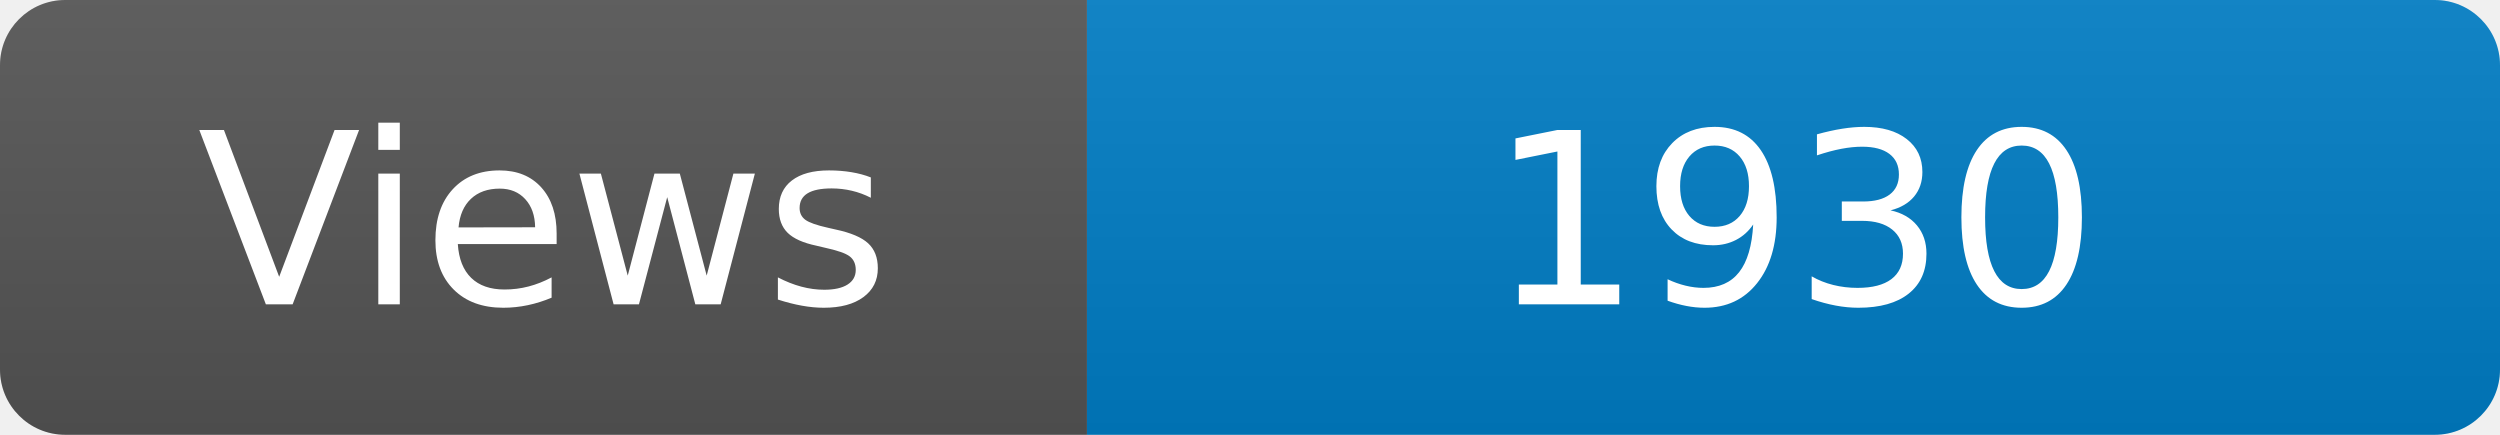
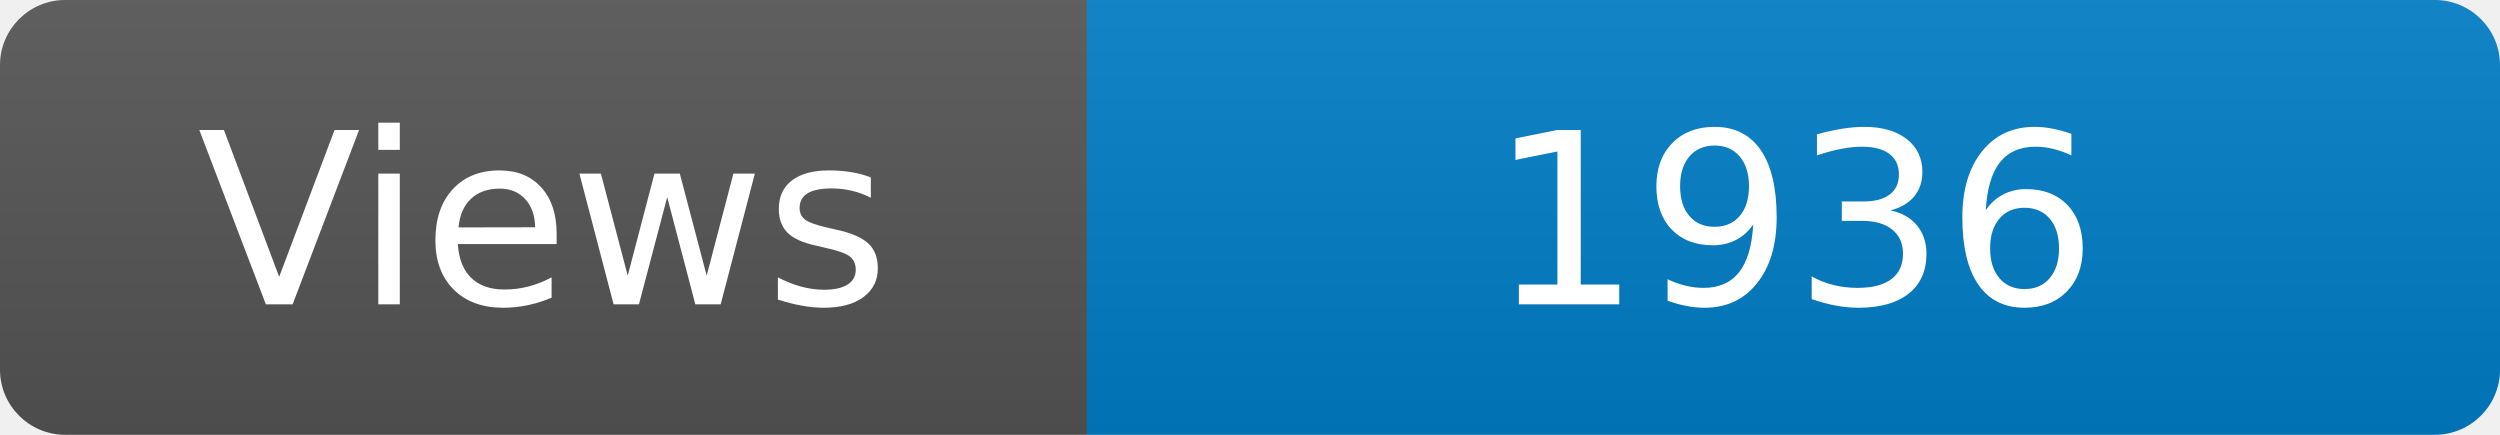
<svg xmlns="http://www.w3.org/2000/svg" width="115" height="20" role="img" aria-label="Maintained?: yes">
  <linearGradient id="s" x2="0" y2="100%">
    <stop offset="0" stop-color="#bbb" stop-opacity=".1" />
    <stop offset="1" stop-opacity=".1" />
  </linearGradient>
  <clipPath id="r">
    <rect width="115" height="20" rx="3" fill="#fff" />
  </clipPath>
  <g clip-path="url(#r)">
    <rect width="50" height="20" fill="#555" />
    <rect x="50" width="160" height="20" fill="#007ec6" />
    <rect width="115" height="20" fill="url(#s)" />
  </g>
  <g fill="#fff" text-anchor="middle" font-family="Verdana,Geneva,DejaVu Sans,sans-serif" font-size="110">
    <text x="250" y="140" transform="scale(.1)" fill="#fff">Views</text>
-     <text x="825" y="140" transform="scale(.1)" fill="#fff">1930</text>
+     <text x="825" y="140" transform="scale(.1)" fill="#fff">1936</text>
  </g>
</svg>
